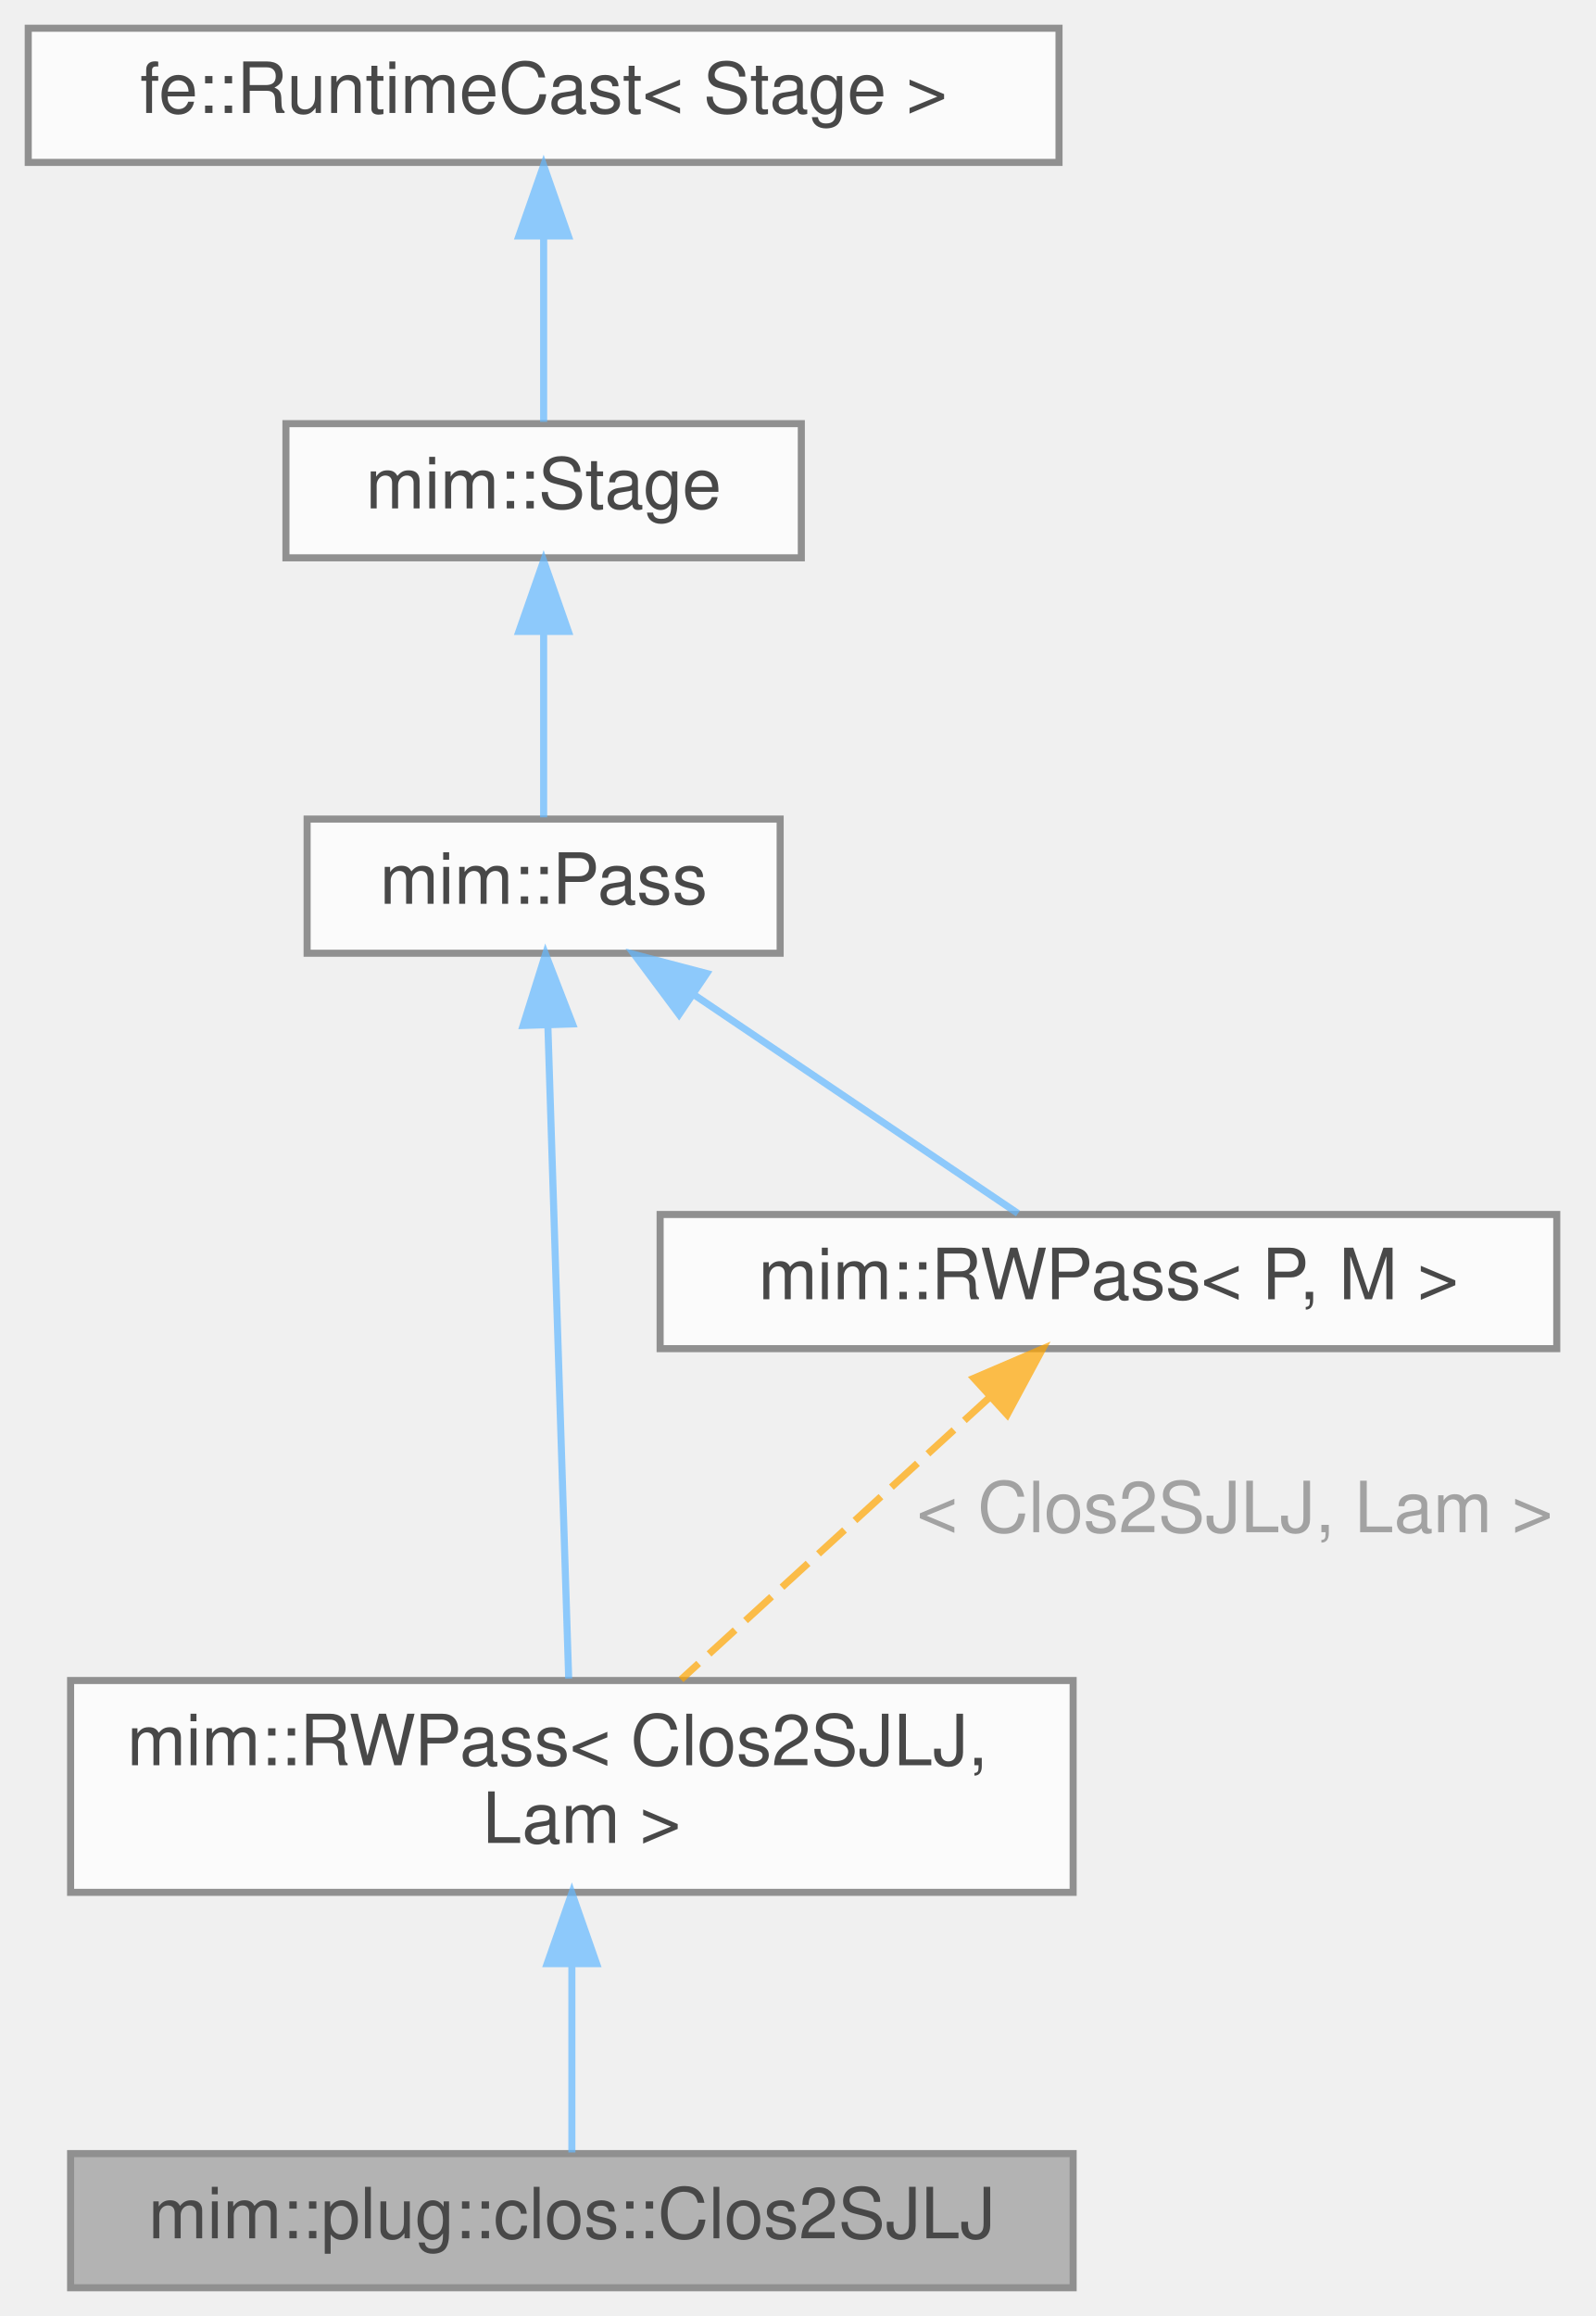
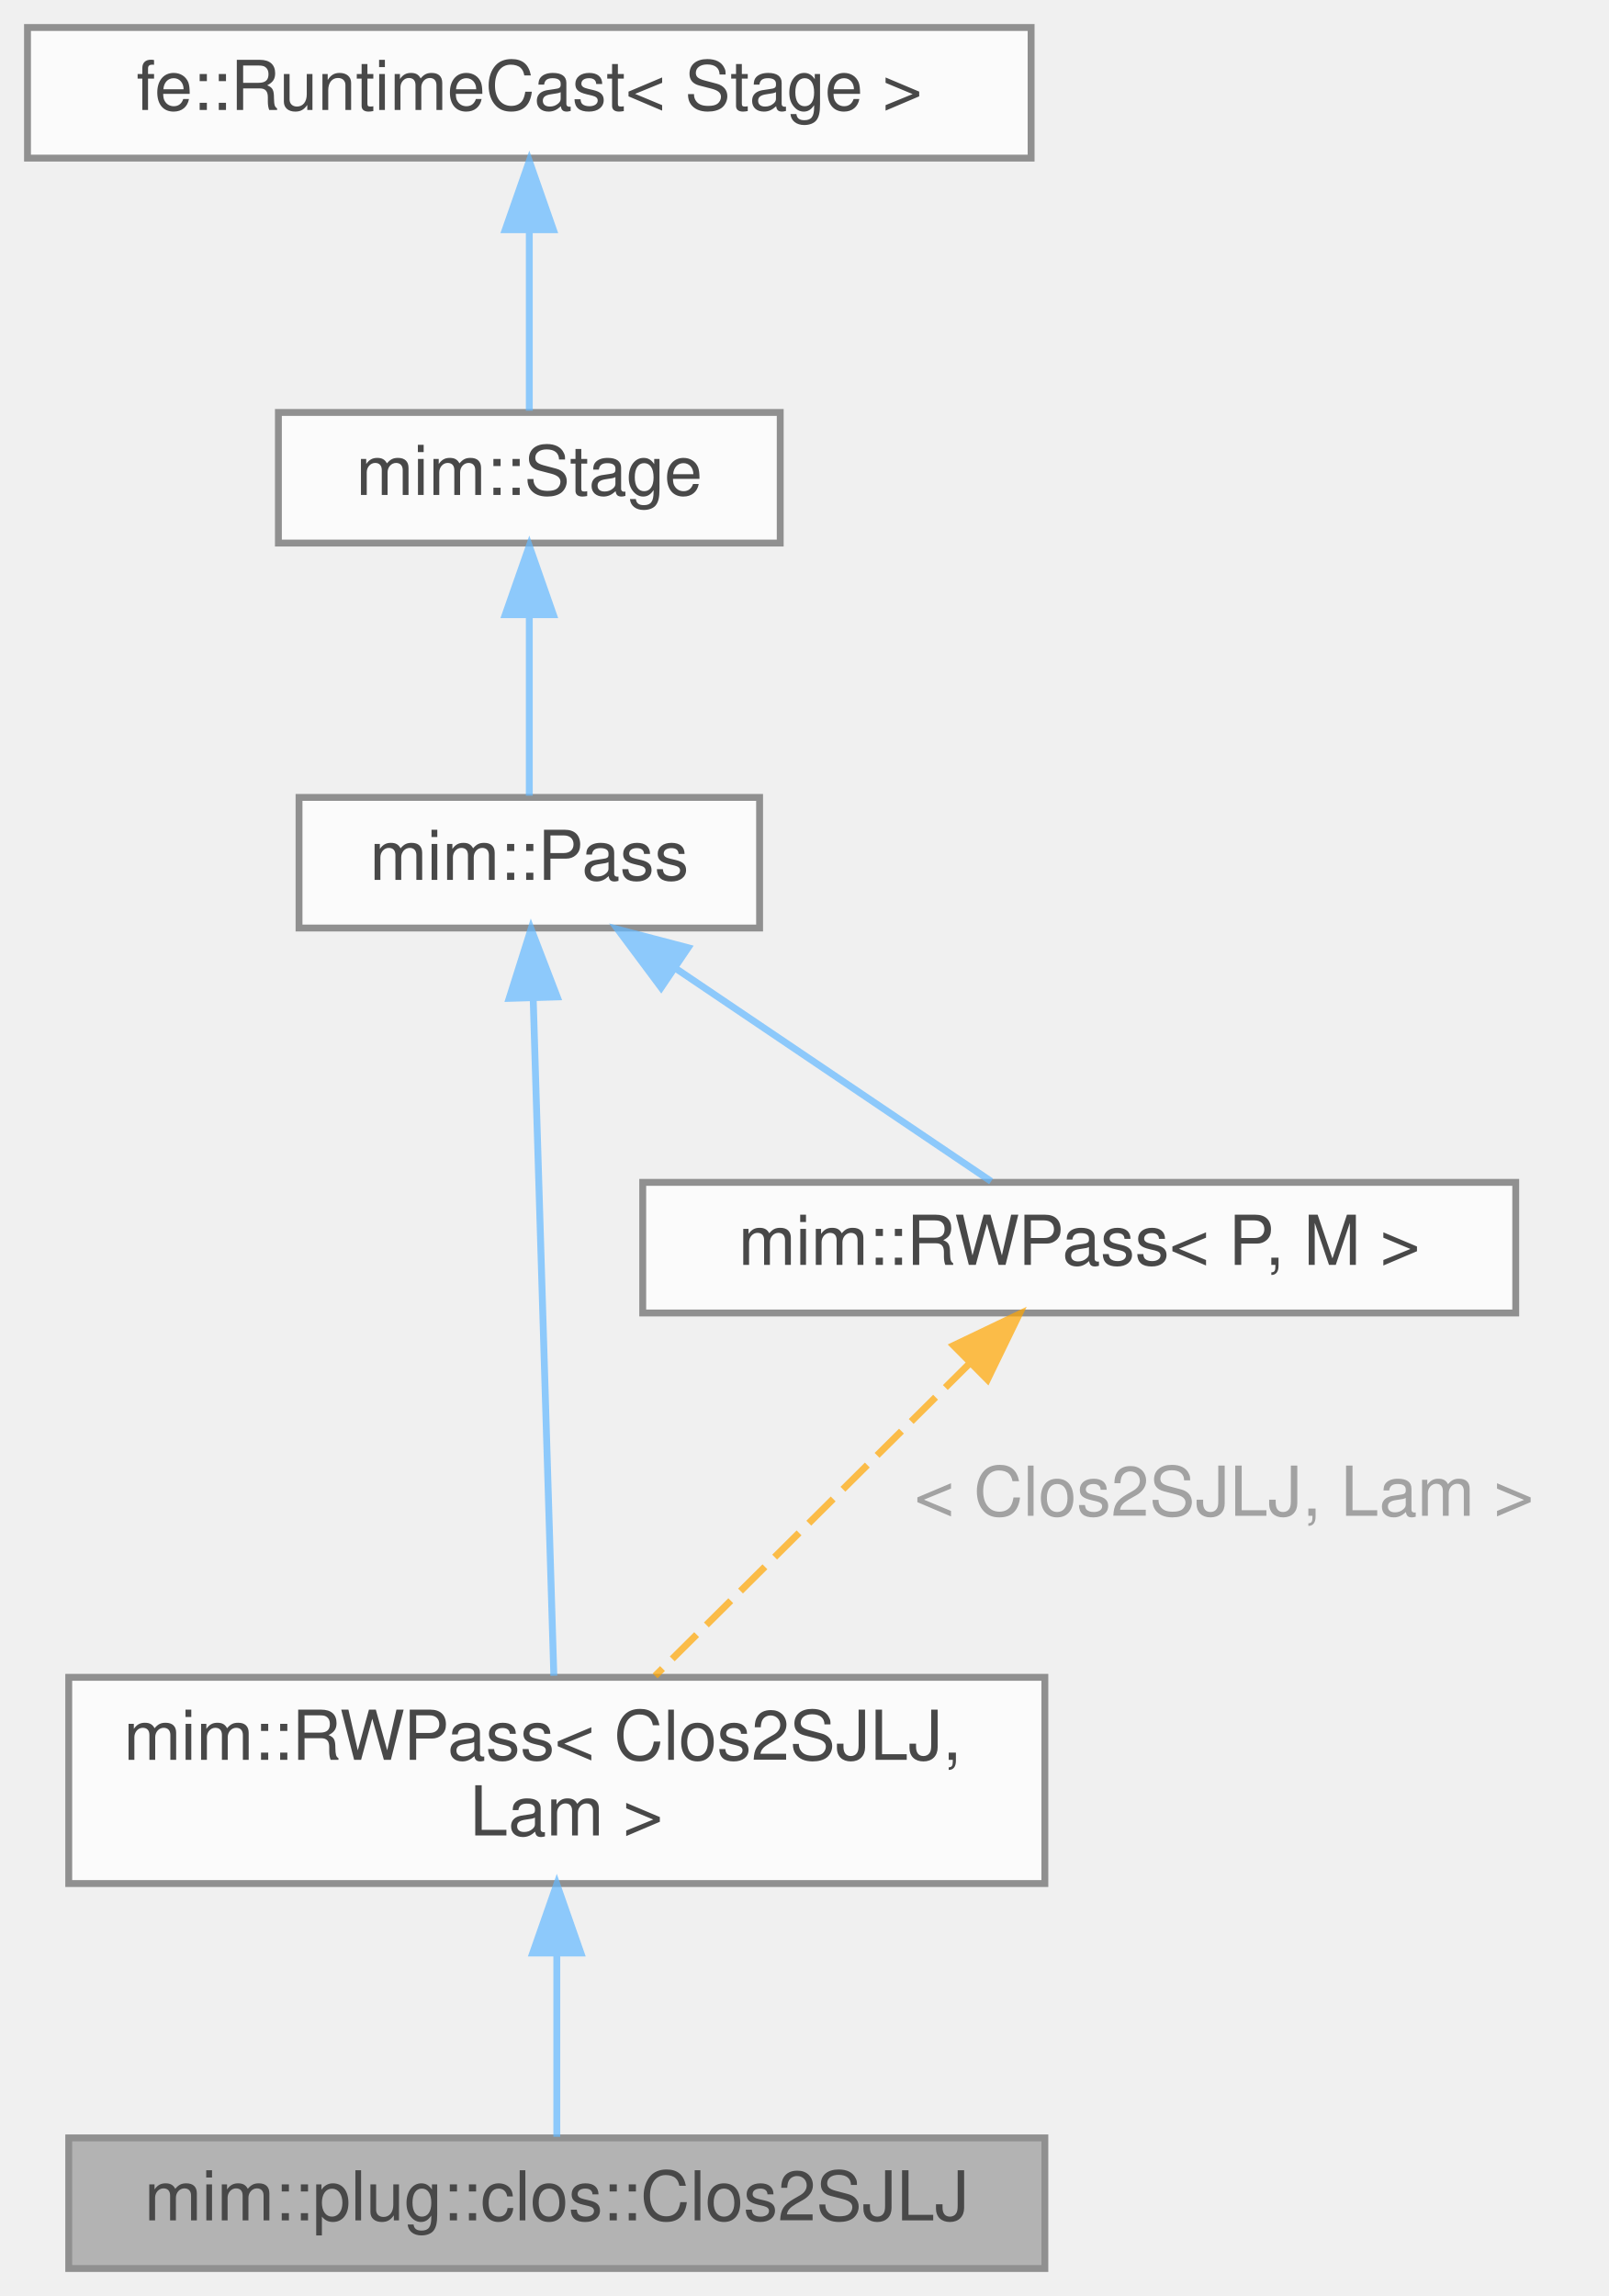
- <svg xmlns="http://www.w3.org/2000/svg" xmlns:xlink="http://www.w3.org/1999/xlink" width="226pt" height="328pt" viewBox="0.00 0.00 226.00 328.00">
+ <svg xmlns="http://www.w3.org/2000/svg" xmlns:xlink="http://www.w3.org/1999/xlink" width="234pt" height="334pt" viewBox="0.00 0.00 234.00 334.00">
  <svg id="main" version="1.1" xml:space="preserve">
    <style type="text/css">
.node, .edge {opacity: 0.7;}
.node.selected, .edge.selected {opacity: 1;}
.edge:hover path { stroke: red; }
.edge:hover polygon { stroke: red; fill: red; }
</style>
    <svg id="graph" class="graph">
-       <g id="graph0" class="graph" transform="scale(1 1) rotate(0) translate(4 324)">
+       <g id="graph0" class="graph" transform="scale(1 1) rotate(0) translate(4 330)">
        <g id="Node000001" class="node">
          <g id="a_Node000001">
            <a xlink:title=" ">
              <polygon fill="#999999" stroke="#666666" points="148,-19 6,-19 6,0 148,0 148,-19" />
              <text text-anchor="middle" x="77" y="-7" font-family="Helvetica,sans-Serif" font-size="10.00">mim::plug::clos::Clos2SJLJ</text>
            </a>
          </g>
        </g>
        <g id="Node000002" class="node">
          <g id="a_Node000002">
            <a xlink:href="classmim_1_1RWPass.html" target="_top" xlink:title=" ">
              <polygon fill="white" stroke="#666666" points="148,-86 6,-86 6,-56 148,-56 148,-86" />
              <text text-anchor="start" x="14" y="-74" font-family="Helvetica,sans-Serif" font-size="10.00">mim::RWPass&lt; Clos2SJLJ,</text>
              <text text-anchor="middle" x="77" y="-63" font-family="Helvetica,sans-Serif" font-size="10.00"> Lam &gt;</text>
            </a>
          </g>
        </g>
        <g id="edge1_Node000001_Node000002" class="edge">
          <g id="a_edge1_Node000001_Node000002">
            <a xlink:title=" ">
              <path fill="none" stroke="#63b8ff" d="M77,-45.79C77,-36.36 77,-26.15 77,-19.16" />
              <polygon fill="#63b8ff" stroke="#63b8ff" points="73.5,-45.9 77,-55.9 80.5,-45.9 73.5,-45.9" />
            </a>
          </g>
        </g>
        <g id="Node000003" class="node">
          <g id="a_Node000003">
            <a xlink:href="classmim_1_1Pass.html" target="_top" xlink:title="All Passes that want to be registered in the PassMan must implement this interface.">
-               <polygon fill="white" stroke="#666666" points="106.5,-208 39.5,-208 39.5,-189 106.5,-189 106.5,-208" />
-               <text text-anchor="middle" x="73" y="-196" font-family="Helvetica,sans-Serif" font-size="10.00">mim::Pass</text>
+               <polygon fill="white" stroke="#666666" points="106.5,-214 39.5,-214 39.5,-195 106.5,-195 106.5,-214" />
+               <text text-anchor="middle" x="73" y="-202" font-family="Helvetica,sans-Serif" font-size="10.00">mim::Pass</text>
            </a>
          </g>
        </g>
        <g id="edge2_Node000002_Node000003" class="edge">
          <g id="a_edge2_Node000002_Node000003">
            <a xlink:title=" ">
-               <path fill="none" stroke="#63b8ff" d="M73.6,-178.76C74.4,-153.48 75.82,-109.02 76.55,-86.27" />
-               <polygon fill="#63b8ff" stroke="#63b8ff" points="70.1,-178.77 73.27,-188.87 77.09,-178.99 70.1,-178.77" />
+               <path fill="none" stroke="#63b8ff" d="M73.57,-184.6C74.38,-157.99 75.84,-110.05 76.57,-86.23" />
+               <polygon fill="#63b8ff" stroke="#63b8ff" points="70.07,-184.77 73.26,-194.87 77.06,-184.98 70.07,-184.77" />
            </a>
          </g>
        </g>
        <g id="Node000006" class="node">
          <g id="a_Node000006">
            <a xlink:href="classmim_1_1RWPass.html" target="_top" xlink:title="Inherit from this class using CRTP, if your Pass does not need state and a fixed-point iteration.">
-               <polygon fill="white" stroke="#666666" points="216.5,-152 89.5,-152 89.5,-133 216.5,-133 216.5,-152" />
-               <text text-anchor="middle" x="153" y="-140" font-family="Helvetica,sans-Serif" font-size="10.00">mim::RWPass&lt; P, M &gt;</text>
+               <polygon fill="white" stroke="#666666" points="216.5,-158 89.5,-158 89.5,-139 216.5,-139 216.5,-158" />
+               <text text-anchor="middle" x="153" y="-146" font-family="Helvetica,sans-Serif" font-size="10.00">mim::RWPass&lt; P, M &gt;</text>
            </a>
          </g>
        </g>
        <g id="edge6_Node000006_Node000003" class="edge">
          <g id="a_edge6_Node000006_Node000003">
            <a xlink:title=" ">
-               <path fill="none" stroke="#63b8ff" d="M94.3,-183.12C108.92,-173.26 127.83,-160.49 140.18,-152.15" />
-               <polygon fill="#63b8ff" stroke="#63b8ff" points="92.18,-180.33 85.85,-188.82 96.1,-186.13 92.18,-180.33" />
+               <path fill="none" stroke="#63b8ff" d="M94.3,-189.12C108.92,-179.26 127.83,-166.49 140.18,-158.15" />
+               <polygon fill="#63b8ff" stroke="#63b8ff" points="92.18,-186.33 85.85,-194.82 96.1,-192.13 92.18,-186.33" />
            </a>
          </g>
        </g>
        <g id="Node000004" class="node">
          <g id="a_Node000004">
            <a xlink:href="classmim_1_1Stage.html" target="_top" xlink:title="Common base for Phase and Pass.">
-               <polygon fill="white" stroke="#666666" points="109.5,-264 36.5,-264 36.5,-245 109.5,-245 109.5,-264" />
-               <text text-anchor="middle" x="73" y="-252" font-family="Helvetica,sans-Serif" font-size="10.00">mim::Stage</text>
+               <polygon fill="white" stroke="#666666" points="109.5,-270 36.5,-270 36.5,-251 109.5,-251 109.5,-270" />
+               <text text-anchor="middle" x="73" y="-258" font-family="Helvetica,sans-Serif" font-size="10.00">mim::Stage</text>
            </a>
          </g>
        </g>
        <g id="edge3_Node000003_Node000004" class="edge">
          <g id="a_edge3_Node000003_Node000004">
            <a xlink:title=" ">
-               <path fill="none" stroke="#63b8ff" d="M73,-234.3C73,-225.41 73,-215.28 73,-208.25" />
-               <polygon fill="#63b8ff" stroke="#63b8ff" points="69.5,-234.58 73,-244.58 76.5,-234.58 69.5,-234.58" />
+               <path fill="none" stroke="#63b8ff" d="M73,-240.3C73,-231.41 73,-221.28 73,-214.25" />
+               <polygon fill="#63b8ff" stroke="#63b8ff" points="69.5,-240.58 73,-250.58 76.5,-240.58 69.5,-240.58" />
            </a>
          </g>
        </g>
        <g id="Node000005" class="node">
          <g id="a_Node000005">
            <a xlink:title=" ">
-               <polygon fill="white" stroke="#666666" points="146,-320 0,-320 0,-301 146,-301 146,-320" />
-               <text text-anchor="middle" x="73" y="-308" font-family="Helvetica,sans-Serif" font-size="10.00">fe::RuntimeCast&lt; Stage &gt;</text>
+               <polygon fill="white" stroke="#666666" points="146,-326 0,-326 0,-307 146,-307 146,-326" />
+               <text text-anchor="middle" x="73" y="-314" font-family="Helvetica,sans-Serif" font-size="10.00">fe::RuntimeCast&lt; Stage &gt;</text>
            </a>
          </g>
        </g>
        <g id="edge4_Node000004_Node000005" class="edge">
          <g id="a_edge4_Node000004_Node000005">
            <a xlink:title=" ">
-               <path fill="none" stroke="#63b8ff" d="M73,-290.3C73,-281.41 73,-271.28 73,-264.25" />
-               <polygon fill="#63b8ff" stroke="#63b8ff" points="69.5,-290.58 73,-300.58 76.5,-290.58 69.5,-290.58" />
+               <path fill="none" stroke="#63b8ff" d="M73,-296.3C73,-287.41 73,-277.28 73,-270.25" />
+               <polygon fill="#63b8ff" stroke="#63b8ff" points="69.5,-296.58 73,-306.58 76.5,-296.58 69.5,-296.58" />
            </a>
          </g>
        </g>
        <g id="edge5_Node000002_Node000006" class="edge">
          <g id="a_edge5_Node000002_Node000006">
            <a xlink:title=" ">
-               <path fill="none" stroke="orange" stroke-dasharray="5,2" d="M136.28,-126.21C123.21,-114.26 105.19,-97.78 92.46,-86.14" />
-               <polygon fill="orange" stroke="orange" points="133.94,-128.81 143.68,-132.98 138.66,-123.65 133.94,-128.81" />
+               <path fill="none" stroke="orange" stroke-dasharray="5,2" d="M137.07,-131.68C123.55,-118.25 104.33,-99.15 91.3,-86.21" />
+               <polygon fill="orange" stroke="orange" points="134.72,-134.27 144.28,-138.84 139.65,-129.31 134.72,-134.27" />
            </a>
          </g>
-           <text text-anchor="middle" x="169.5" y="-107" font-family="Helvetica,sans-Serif" font-size="10.00" fill="grey"> &lt; Clos2SJLJ, Lam &gt;</text>
+           <text text-anchor="start" x="129" y="-109.5" font-family="Helvetica,sans-Serif" font-size="10.00" fill="grey">&lt; Clos2SJLJ, Lam &gt;</text>
        </g>
      </g>
    </svg>
  </svg>
  <style type="text/css">

[data-mouse-over-selected='false'] { opacity: 0.7; }
[data-mouse-over-selected='true']  { opacity: 1.0; }

</style>
</svg>
